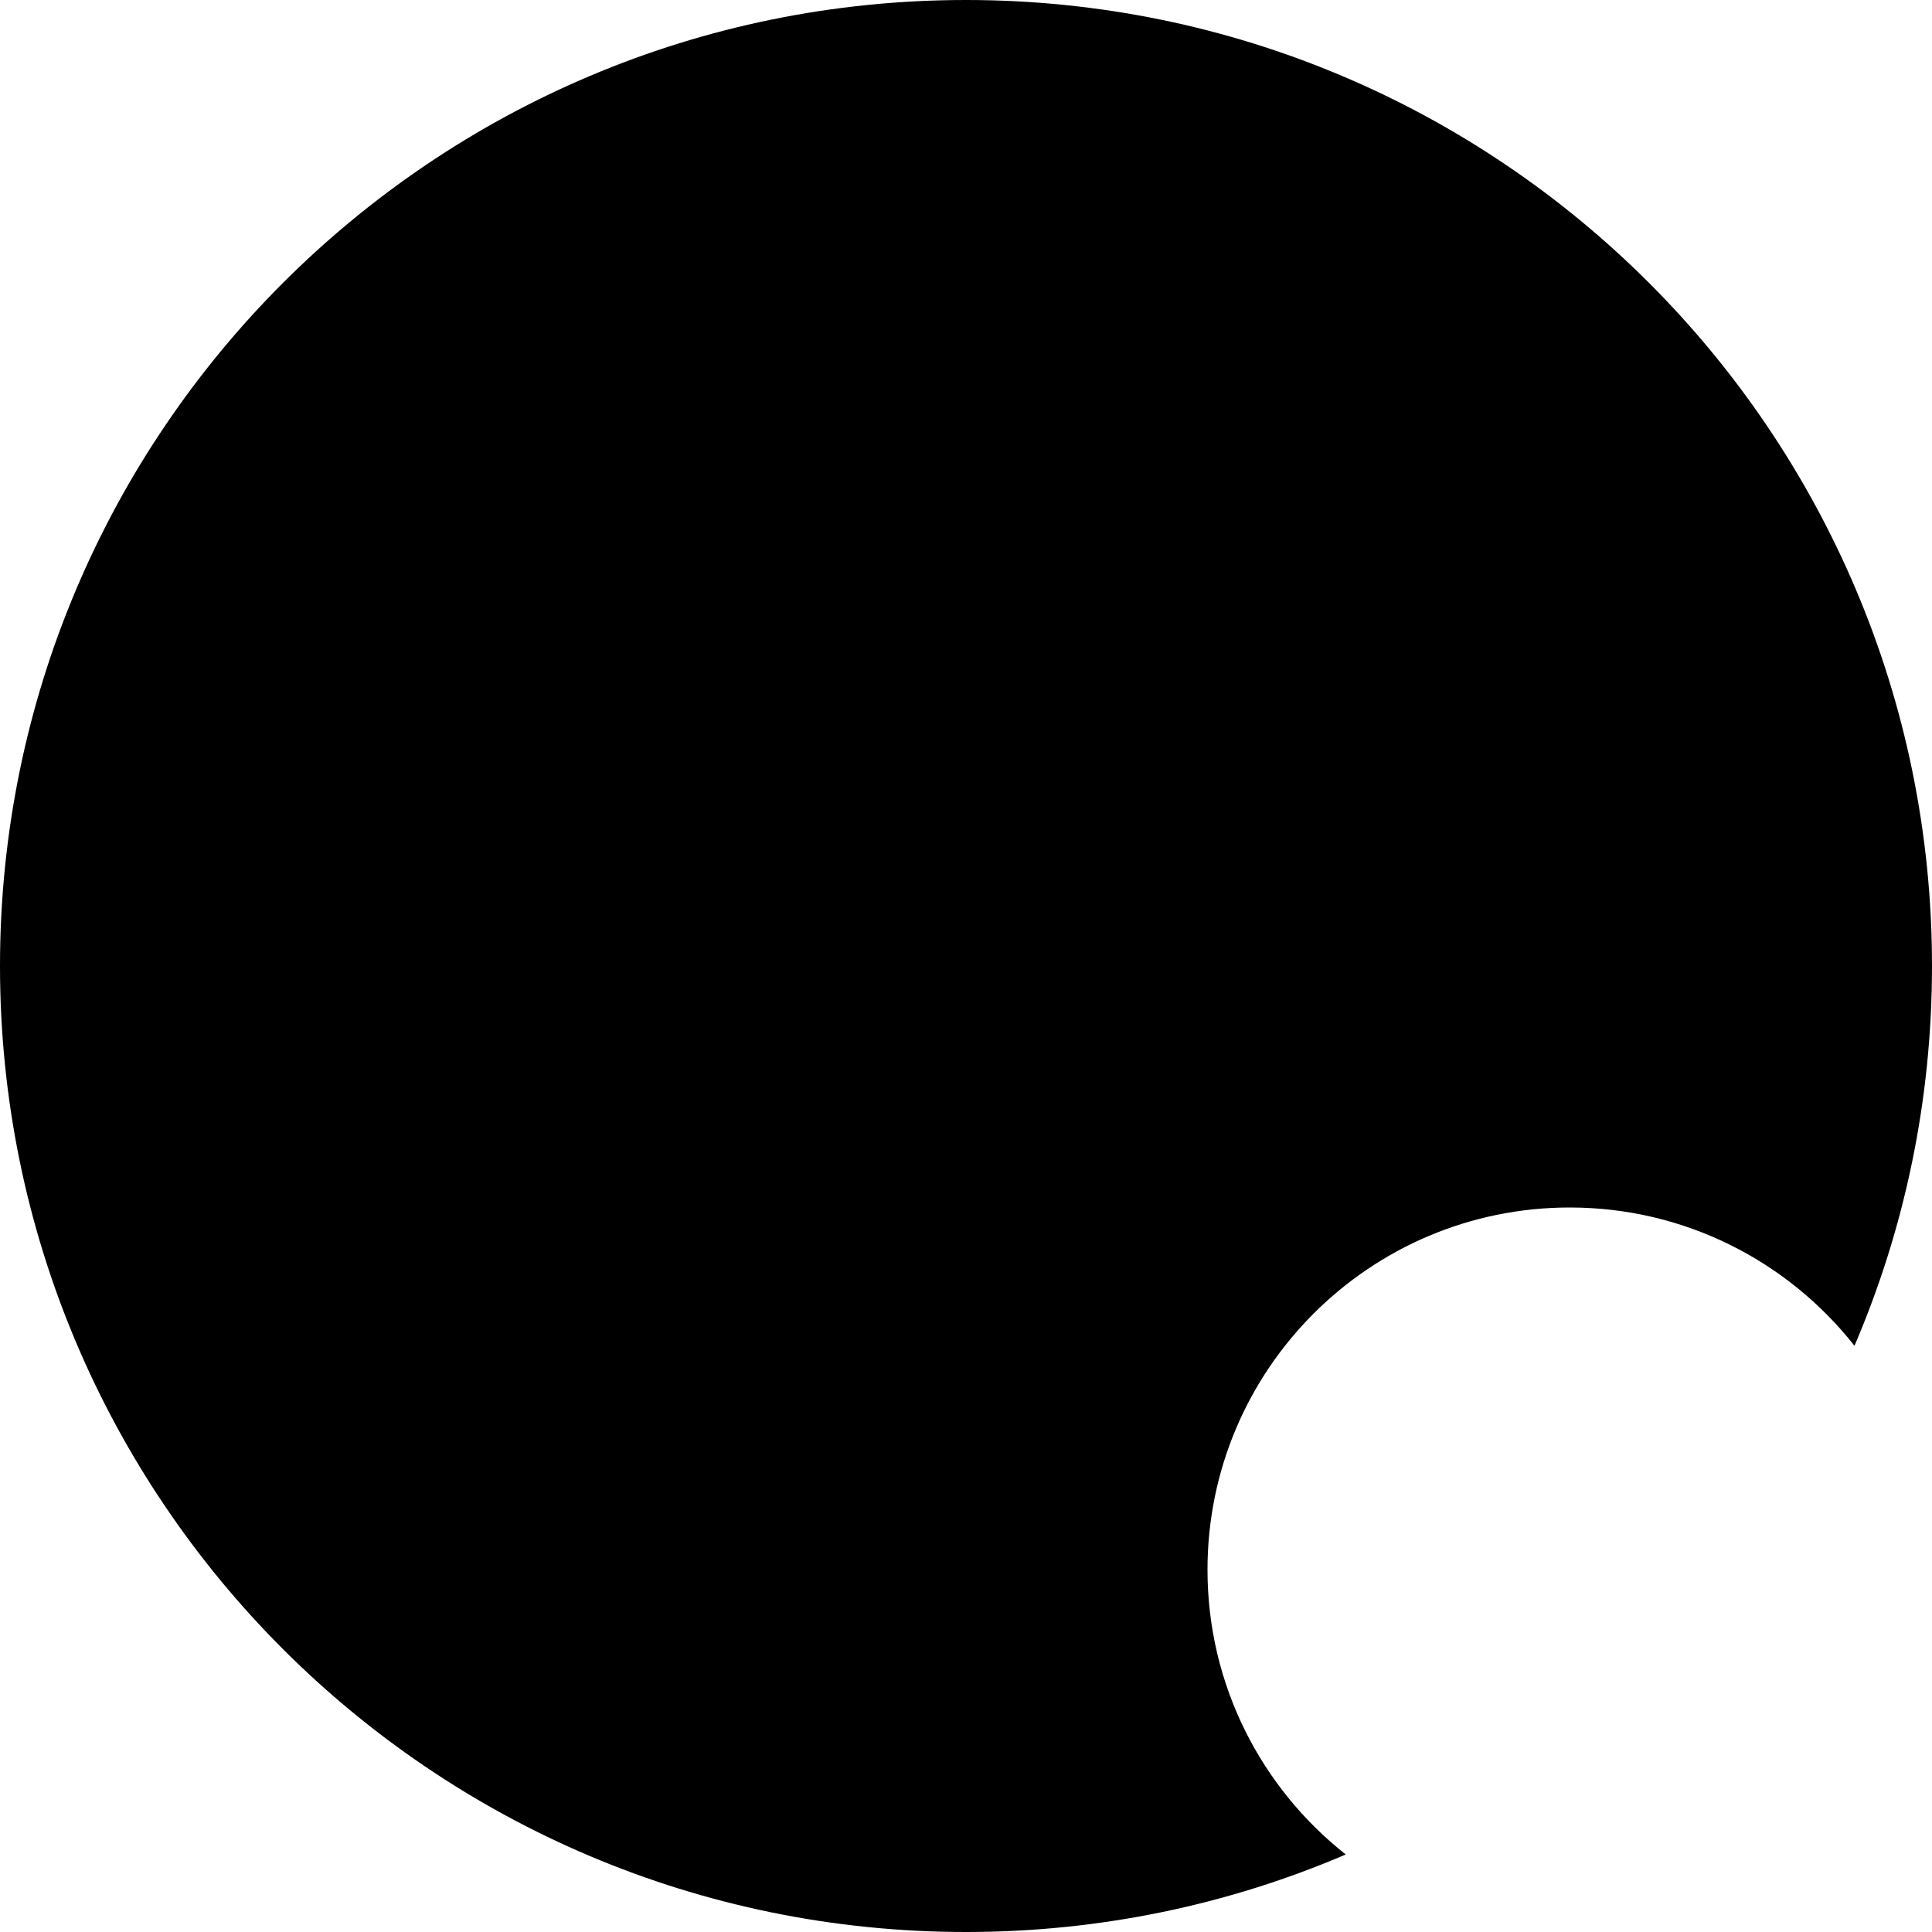
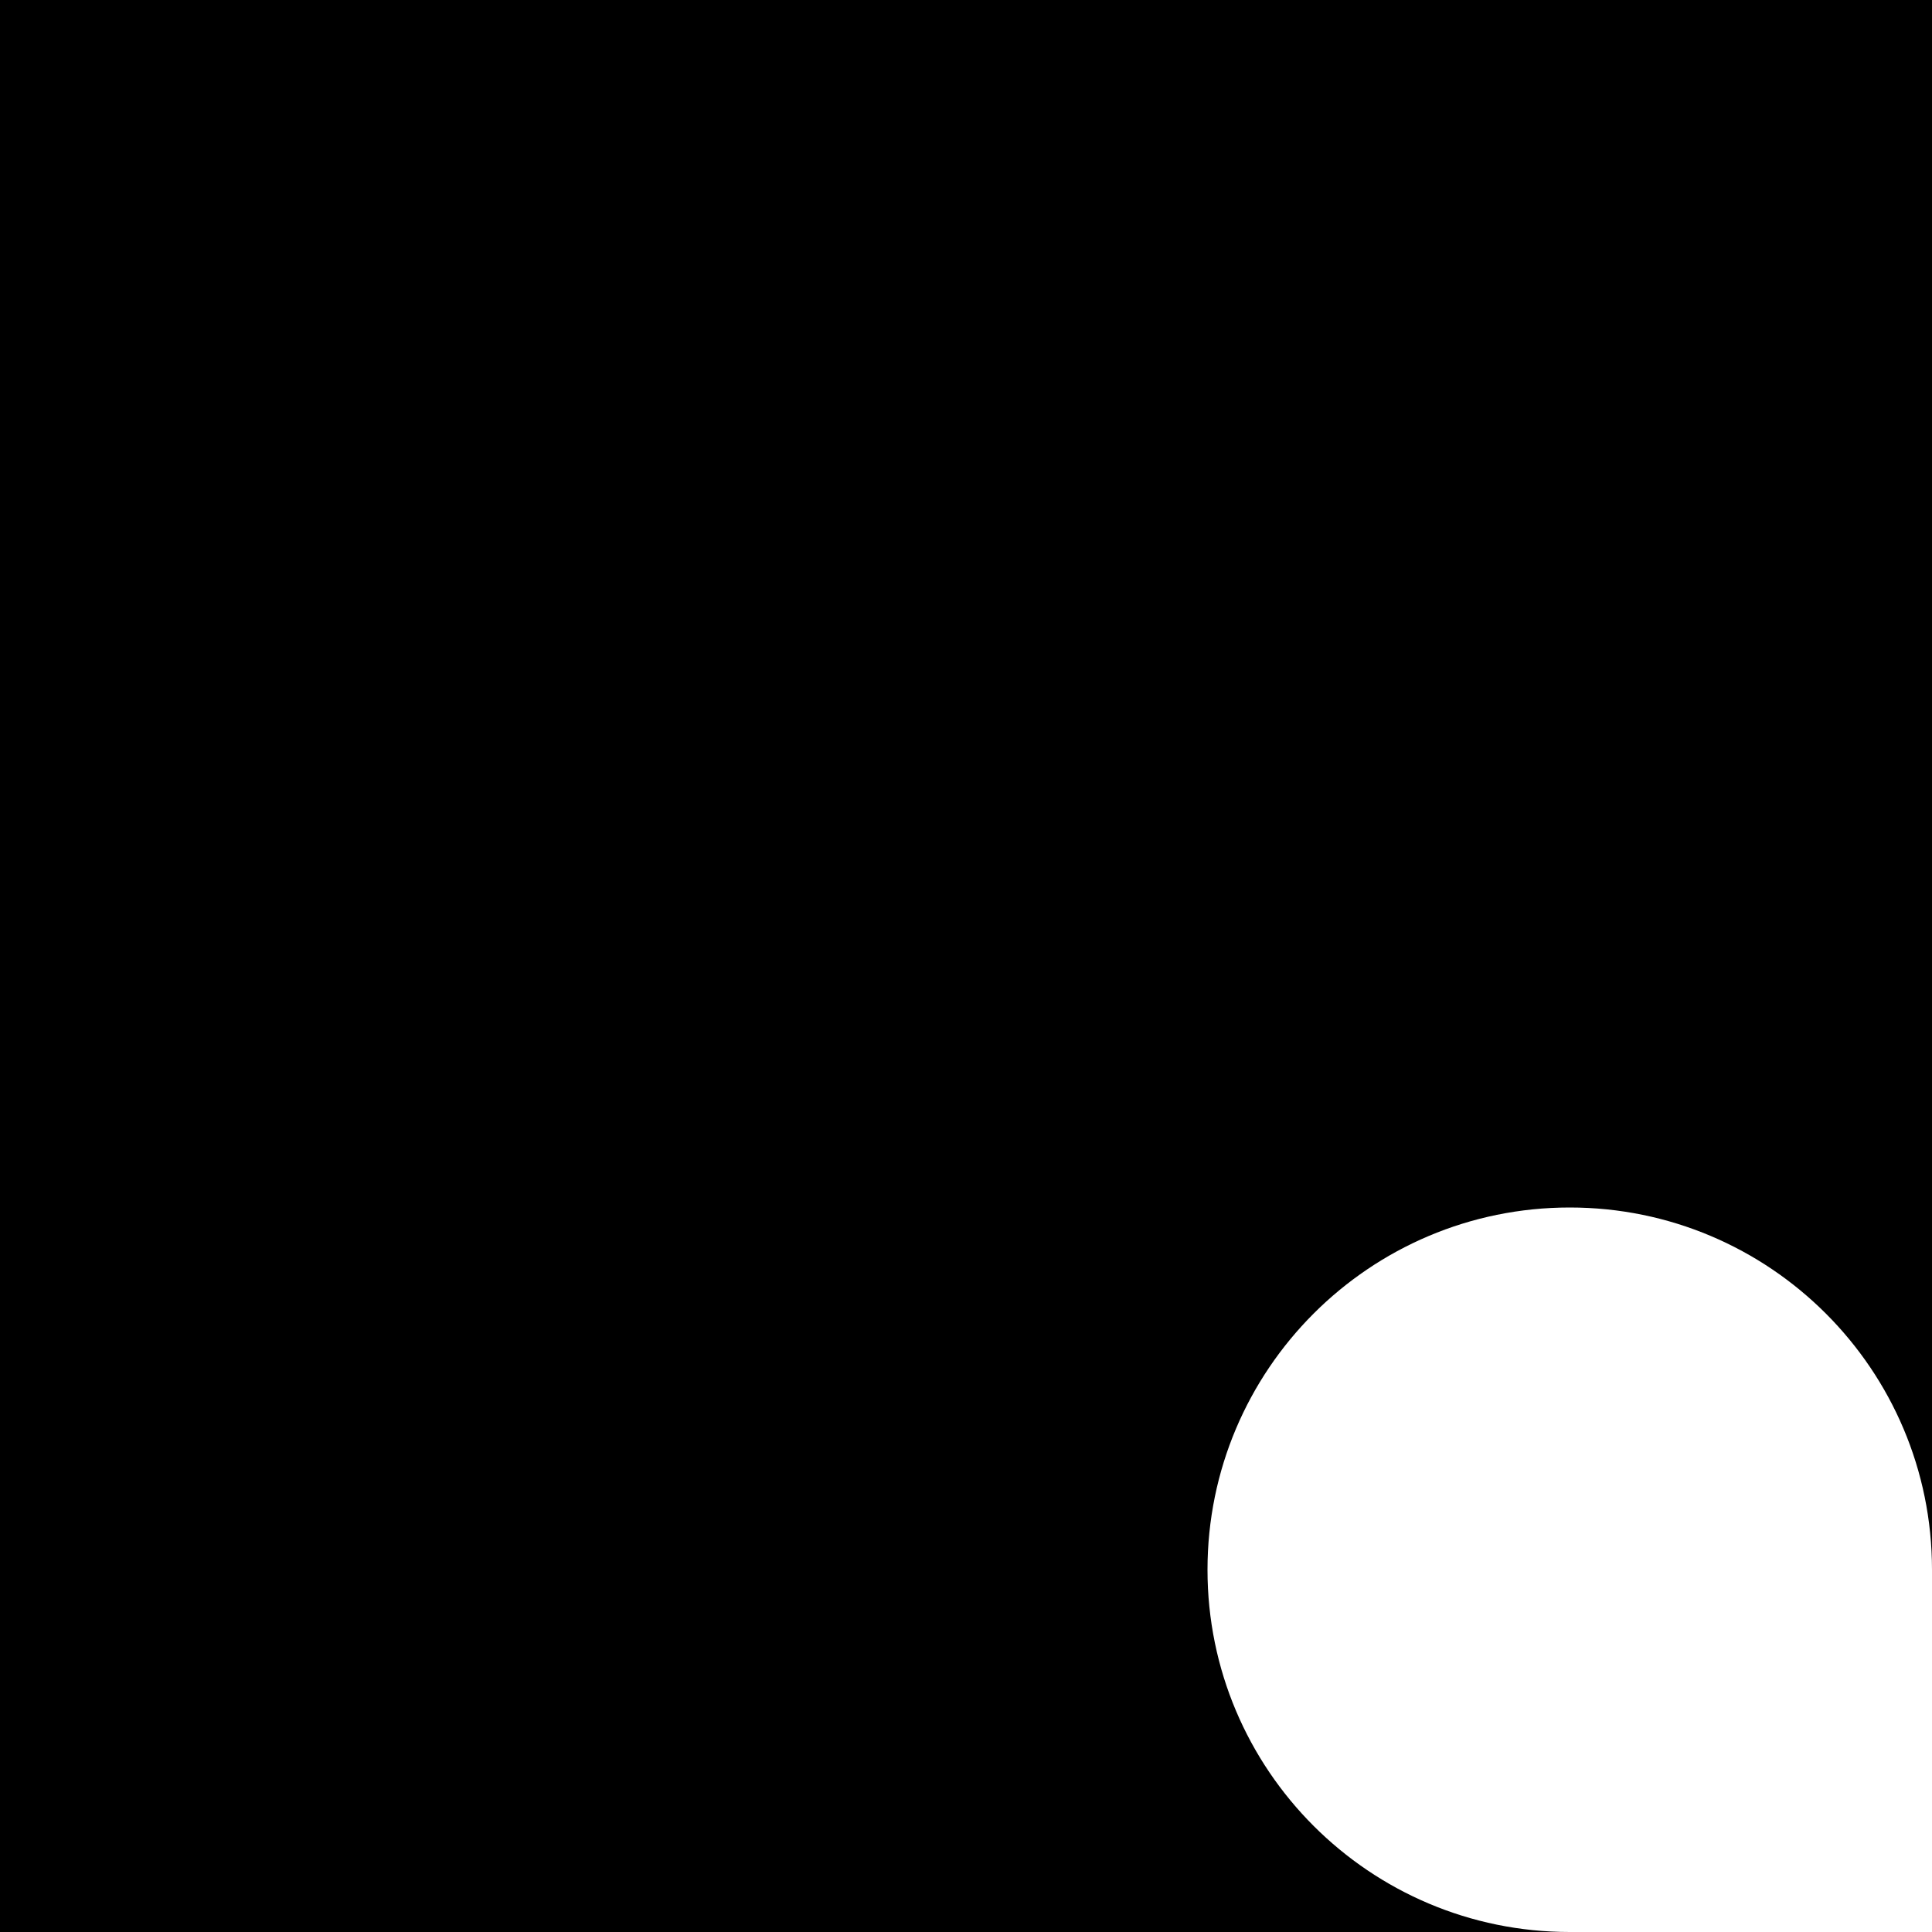
- <svg xmlns="http://www.w3.org/2000/svg" width="32" height="32" viewBox="0 0 32 32" fill="none">
-   <path fill-rule="evenodd" clip-rule="evenodd" d="M30.716 22.29C31.543 20.36 32 18.233 32 16C32 7.163 24.837 0 16 0C7.163 0 0 7.163 0 16C0 24.837 7.163 32 16 32C18.233 32 20.36 31.543 22.29 30.716C20.896 29.617 20 27.913 20 26C20 22.686 22.686 20 26 20C27.913 20 29.617 20.896 30.716 22.29Z" fill="black" />
+ <svg xmlns="http://www.w3.org/2000/svg" viewBox="0 0 32 32" version="1.1">
+   <path d="m 0,0 v 32 h 26 a 6,6 0 0 1 -6,-6 6,6 0 0 1 6,-6 6,6 0 0 1 6,6 V 0 Z" />
</svg>
